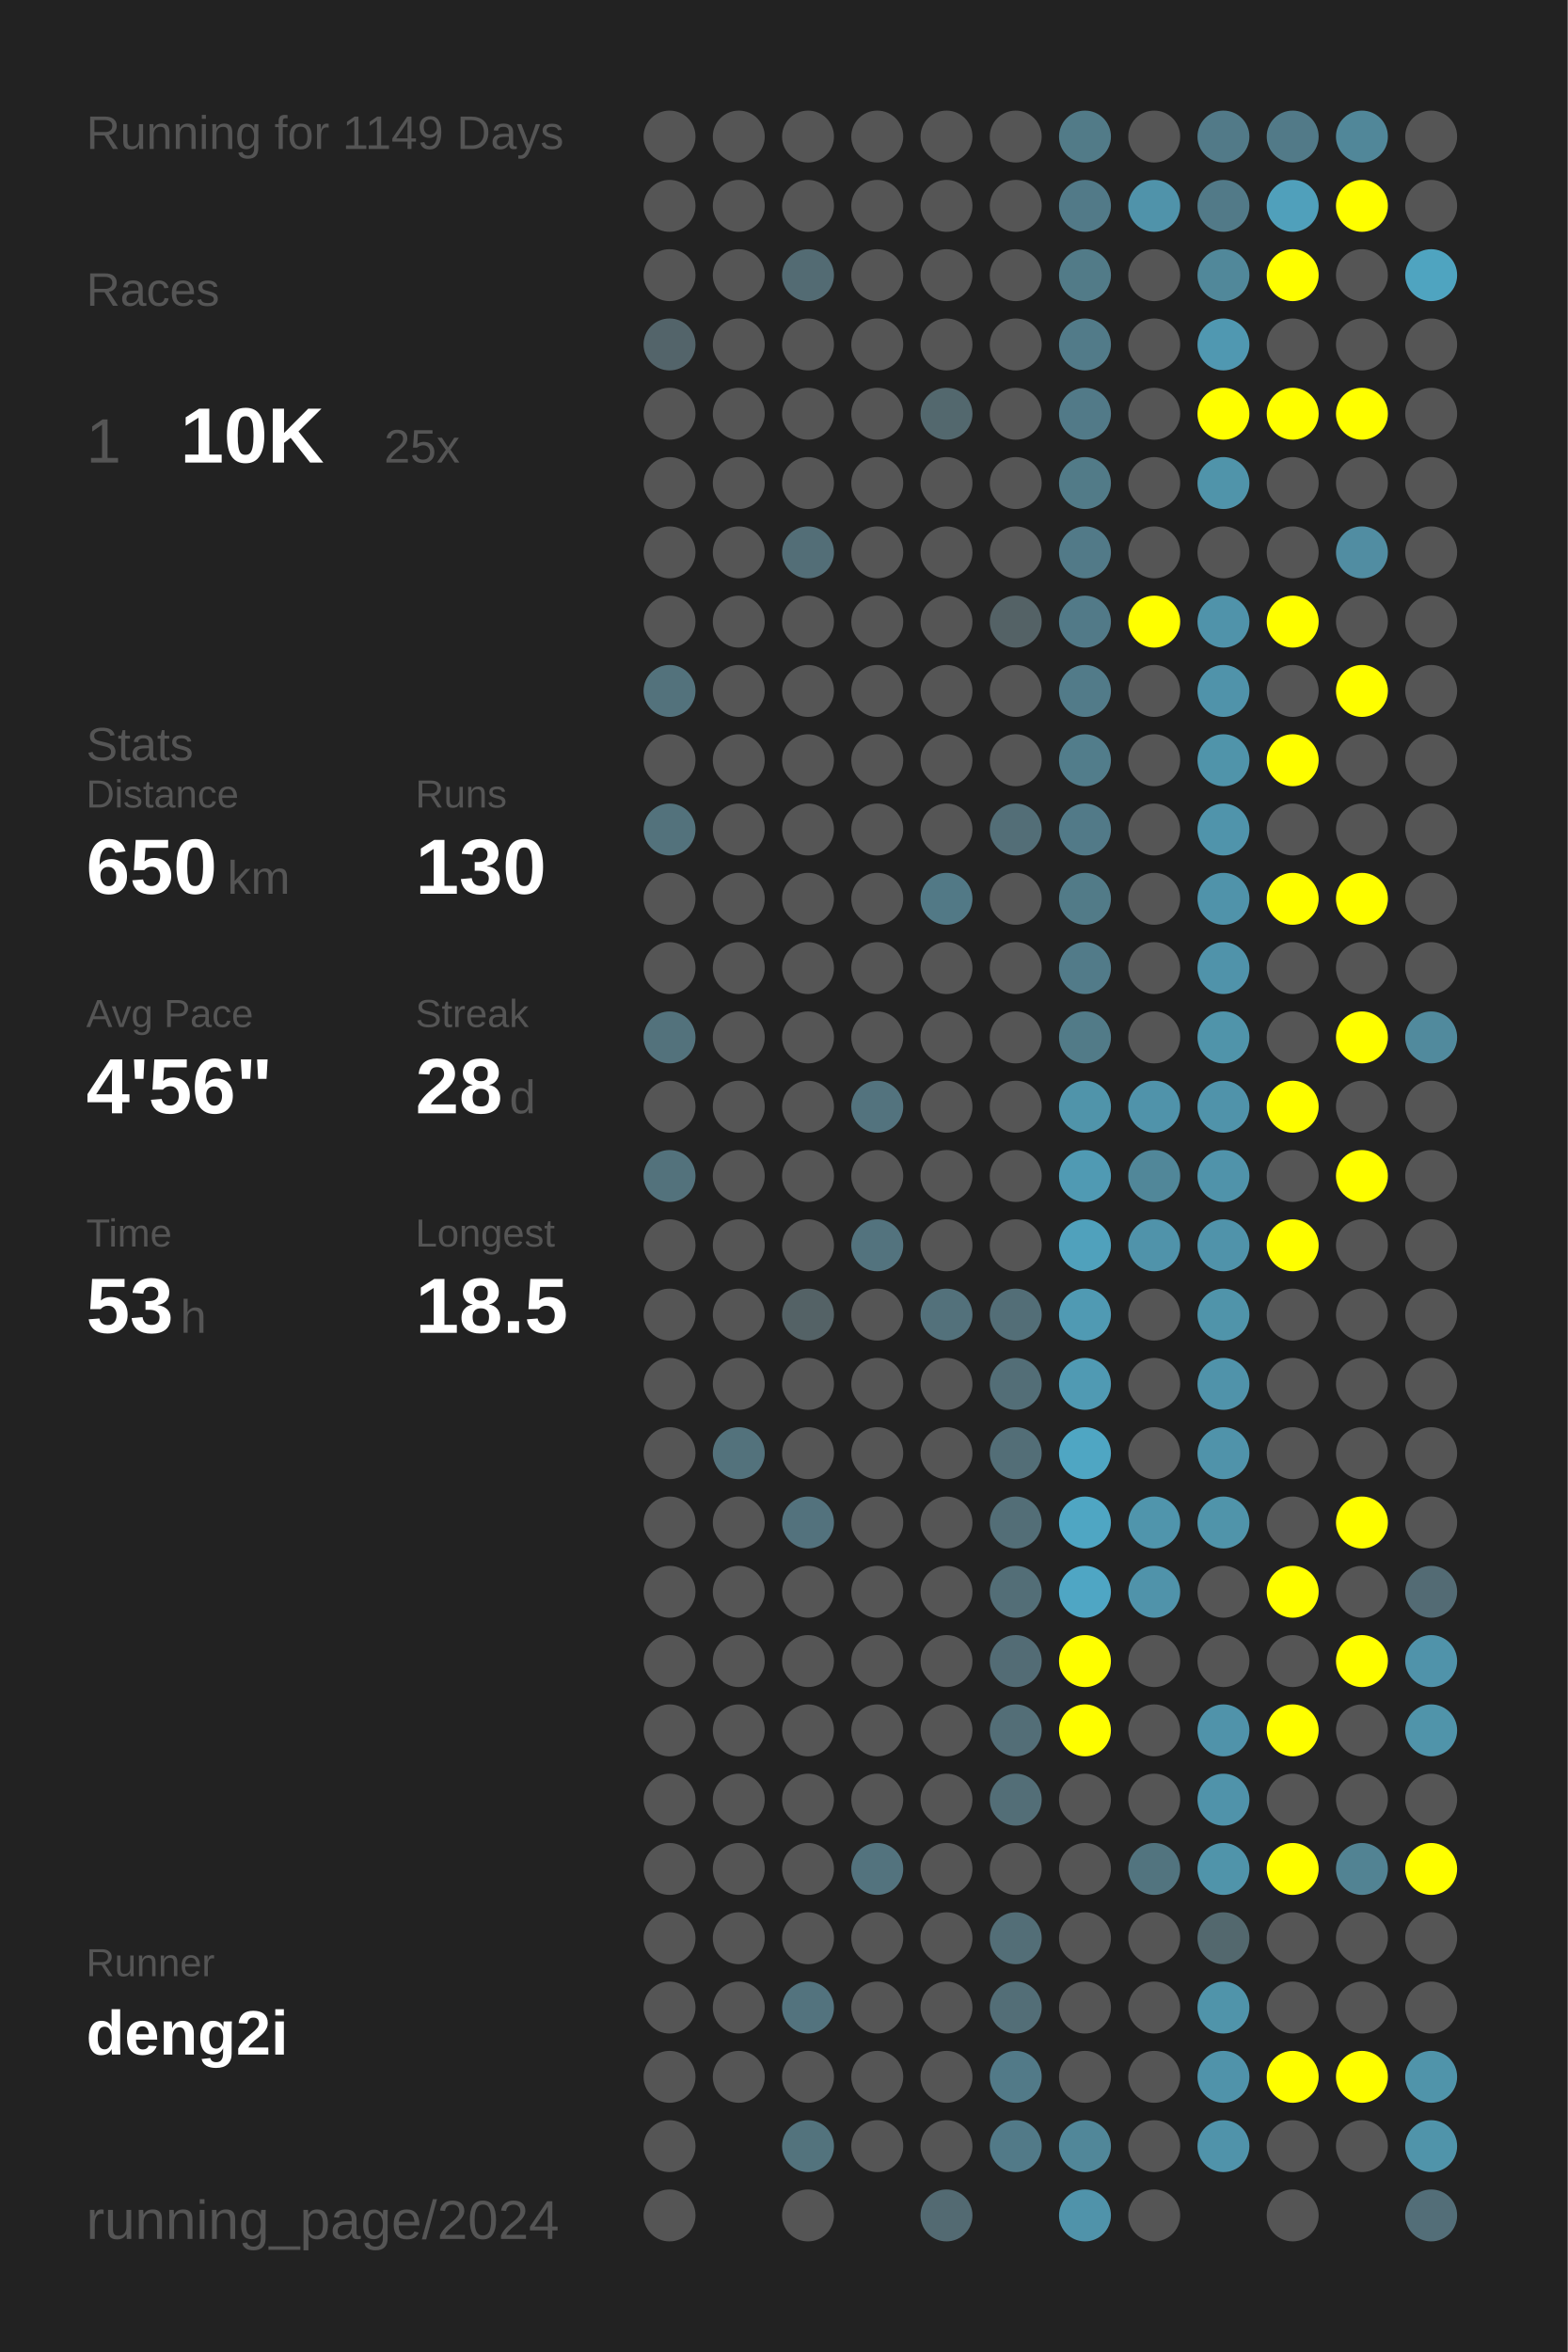
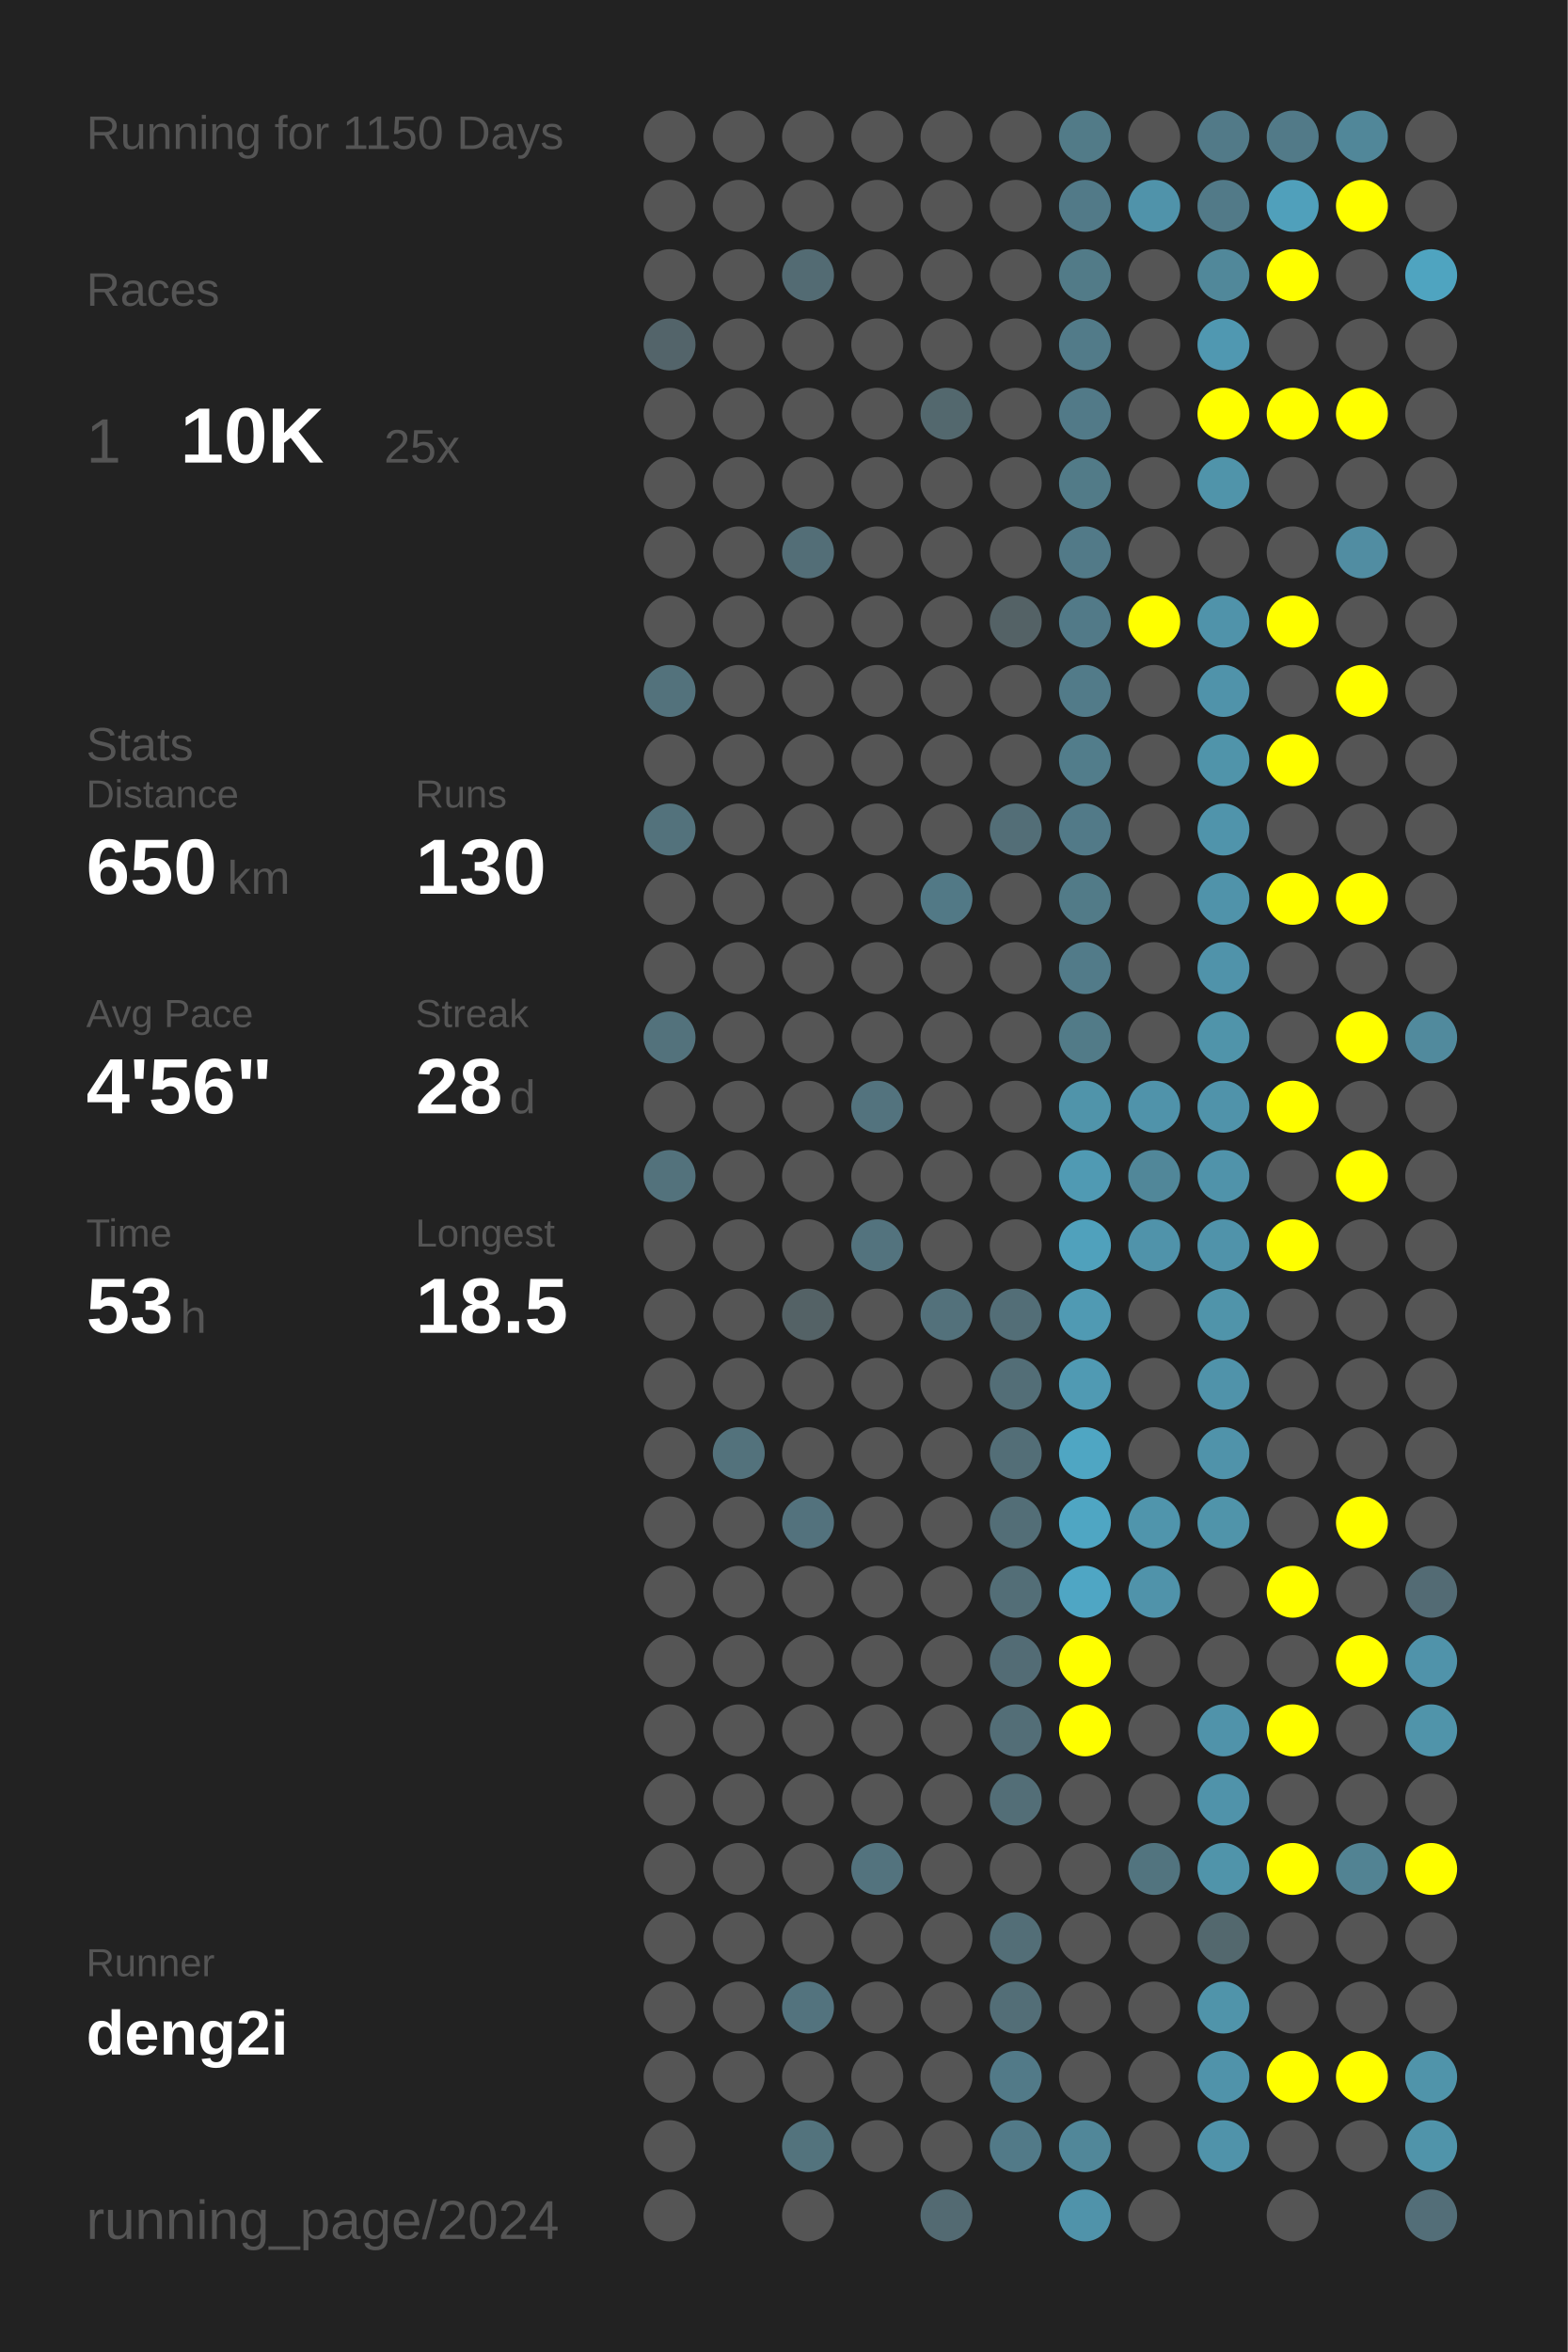
<svg xmlns="http://www.w3.org/2000/svg" baseProfile="full" height="300mm" version="1.1" viewBox="0,0,200,300" width="200mm">
  <defs />
  <rect fill="#222222" height="300" width="200" x="0" y="0" />
-   <text fill="#555555" style="font-size:6px; font-family:Arial;" x="11" y="19">Running for 1149 Days</text>
+   <text fill="#555555" style="font-size:6px; font-family:Arial;" x="11" y="19">Running for 1150 Days</text>
  <text fill="#555555" style="font-size:6px; font-family:Arial;" x="11" y="39">Races</text>
  <text fill="#555555" style="font-size:8px; font-family:Arial;" x="11" y="59">1</text>
  <text fill="#FFFFFF" style="font-size:10px; font-family:Arial; font-weight:bold;" x="23" y="59">10K</text>
  <text fill="#555555" style="font-size:6px; font-family:Arial;" x="49" y="59">25x</text>
  <text fill="#555555" style="font-size:6px; font-family:Arial;" x="11" y="97">Stats</text>
  <text fill="#555555" style="font-size:5px; font-family:Arial;" x="11" y="103">Distance</text>
  <text fill="#FFFFFF" style="font-size:10px; font-family:Arial; font-weight:bold;" x="11" y="114">650</text>
  <text fill="#555555" style="font-size:6px; font-family:Arial;" x="29" y="114">km</text>
  <text fill="#555555" style="font-size:5px; font-family:Arial;" x="53" y="103">Runs</text>
  <text fill="#FFFFFF" style="font-size:10px; font-family:Arial; font-weight:bold;" x="53" y="114">130</text>
  <text fill="#555555" style="font-size:5px; font-family:Arial;" x="11" y="131">Avg Pace</text>
  <text fill="#FFFFFF" style="font-size:10px; font-family:Arial; font-weight:bold;" x="11" y="142">4'56"</text>
  <text fill="#555555" style="font-size:5px; font-family:Arial;" x="53" y="131">Streak</text>
  <text fill="#FFFFFF" style="font-size:10px; font-family:Arial; font-weight:bold;" x="53" y="142">28</text>
  <text fill="#555555" style="font-size:6px; font-family:Arial;" x="65" y="142">d</text>
  <text fill="#555555" style="font-size:5px; font-family:Arial;" x="11" y="159">Time</text>
  <text fill="#FFFFFF" style="font-size:10px; font-family:Arial; font-weight:bold;" x="11" y="170">53</text>
  <text fill="#555555" style="font-size:6px; font-family:Arial;" x="23" y="170">h</text>
  <text fill="#555555" style="font-size:5px; font-family:Arial;" x="53" y="159">Longest</text>
  <text fill="#FFFFFF" style="font-size:10px; font-family:Arial; font-weight:bold;" x="53" y="170">18.5</text>
  <text fill="#555555" style="font-size:5px; font-family:Arial;" x="11" y="252.065">Runner</text>
  <text fill="#FFFFFF" style="font-size:8px; font-family:Arial; font-weight:bold;" x="11" y="262.065">deng2i</text>
  <text fill="#555555" style="font-size:7px; font-family:Arial;" x="11" y="285.581">running_page/2024</text>
  <circle cx="85.417" cy="17.419" fill="#555555" r="3.312" />
  <circle cx="85.417" cy="26.258" fill="#555555" r="3.312" />
  <circle cx="85.417" cy="35.097" fill="#555555" r="3.312" />
  <circle cx="85.417" cy="43.935" fill="#53646a" r="3.312" />
  <circle cx="85.417" cy="52.774" fill="#555555" r="3.312" />
  <circle cx="85.417" cy="61.613" fill="#555555" r="3.312" />
  <circle cx="85.417" cy="70.452" fill="#555555" r="3.312" />
  <circle cx="85.417" cy="79.29" fill="#555555" r="3.312" />
  <circle cx="85.417" cy="88.129" fill="#53727c" r="3.312" />
  <circle cx="85.417" cy="96.968" fill="#555555" r="3.312" />
  <circle cx="85.417" cy="105.806" fill="#53727c" r="3.312" />
  <circle cx="85.417" cy="114.645" fill="#555555" r="3.312" />
  <circle cx="85.417" cy="123.484" fill="#555555" r="3.312" />
  <circle cx="85.417" cy="132.323" fill="#53727c" r="3.312" />
  <circle cx="85.417" cy="141.161" fill="#555555" r="3.312" />
  <circle cx="85.417" cy="150" fill="#53727c" r="3.312" />
  <circle cx="85.417" cy="158.839" fill="#555555" r="3.312" />
  <circle cx="85.417" cy="167.677" fill="#555555" r="3.312" />
  <circle cx="85.417" cy="176.516" fill="#555555" r="3.312" />
  <circle cx="85.417" cy="185.355" fill="#555555" r="3.312" />
  <circle cx="85.417" cy="194.194" fill="#555555" r="3.312" />
  <circle cx="85.417" cy="203.032" fill="#555555" r="3.312" />
  <circle cx="85.417" cy="211.871" fill="#555555" r="3.312" />
  <circle cx="85.417" cy="220.71" fill="#555555" r="3.312" />
  <circle cx="85.417" cy="229.548" fill="#555555" r="3.312" />
  <circle cx="85.417" cy="238.387" fill="#555555" r="3.312" />
  <circle cx="85.417" cy="247.226" fill="#555555" r="3.312" />
  <circle cx="85.417" cy="256.065" fill="#555555" r="3.312" />
  <circle cx="85.417" cy="264.903" fill="#555555" r="3.312" />
  <circle cx="85.417" cy="273.742" fill="#555555" r="3.312" />
  <circle cx="85.417" cy="282.581" fill="#555555" r="3.312" />
  <circle cx="94.25" cy="17.419" fill="#555555" r="3.312" />
  <circle cx="94.25" cy="26.258" fill="#555555" r="3.312" />
  <circle cx="94.25" cy="35.097" fill="#555555" r="3.312" />
  <circle cx="94.25" cy="43.935" fill="#555555" r="3.312" />
  <circle cx="94.25" cy="52.774" fill="#555555" r="3.312" />
  <circle cx="94.25" cy="61.613" fill="#555555" r="3.312" />
  <circle cx="94.25" cy="70.452" fill="#555555" r="3.312" />
  <circle cx="94.25" cy="79.29" fill="#555555" r="3.312" />
  <circle cx="94.25" cy="88.129" fill="#555555" r="3.312" />
  <circle cx="94.25" cy="96.968" fill="#555555" r="3.312" />
  <circle cx="94.25" cy="105.806" fill="#555555" r="3.312" />
  <circle cx="94.25" cy="114.645" fill="#555555" r="3.312" />
  <circle cx="94.25" cy="123.484" fill="#555555" r="3.312" />
  <circle cx="94.25" cy="132.323" fill="#555555" r="3.312" />
  <circle cx="94.25" cy="141.161" fill="#555555" r="3.312" />
  <circle cx="94.25" cy="150" fill="#555555" r="3.312" />
  <circle cx="94.25" cy="158.839" fill="#555555" r="3.312" />
  <circle cx="94.25" cy="167.677" fill="#555555" r="3.312" />
  <circle cx="94.25" cy="176.516" fill="#555555" r="3.312" />
  <circle cx="94.25" cy="185.355" fill="#53727c" r="3.312" />
  <circle cx="94.25" cy="194.194" fill="#555555" r="3.312" />
  <circle cx="94.25" cy="203.032" fill="#555555" r="3.312" />
  <circle cx="94.25" cy="211.871" fill="#555555" r="3.312" />
  <circle cx="94.25" cy="220.71" fill="#555555" r="3.312" />
  <circle cx="94.25" cy="229.548" fill="#555555" r="3.312" />
  <circle cx="94.25" cy="238.387" fill="#555555" r="3.312" />
  <circle cx="94.25" cy="247.226" fill="#555555" r="3.312" />
  <circle cx="94.25" cy="256.065" fill="#555555" r="3.312" />
  <circle cx="94.25" cy="264.903" fill="#555555" r="3.312" />
  <circle cx="103.083" cy="17.419" fill="#555555" r="3.312" />
  <circle cx="103.083" cy="26.258" fill="#555555" r="3.312" />
  <circle cx="103.083" cy="35.097" fill="#536b73" r="3.312" />
  <circle cx="103.083" cy="43.935" fill="#555555" r="3.312" />
  <circle cx="103.083" cy="52.774" fill="#555555" r="3.312" />
  <circle cx="103.083" cy="61.613" fill="#555555" r="3.312" />
  <circle cx="103.083" cy="70.452" fill="#536e77" r="3.312" />
  <circle cx="103.083" cy="79.29" fill="#555555" r="3.312" />
  <circle cx="103.083" cy="88.129" fill="#555555" r="3.312" />
  <circle cx="103.083" cy="96.968" fill="#555555" r="3.312" />
  <circle cx="103.083" cy="105.806" fill="#555555" r="3.312" />
  <circle cx="103.083" cy="114.645" fill="#555555" r="3.312" />
  <circle cx="103.083" cy="123.484" fill="#555555" r="3.312" />
  <circle cx="103.083" cy="132.323" fill="#555555" r="3.312" />
  <circle cx="103.083" cy="141.161" fill="#555555" r="3.312" />
  <circle cx="103.083" cy="150" fill="#555555" r="3.312" />
  <circle cx="103.083" cy="158.839" fill="#555555" r="3.312" />
  <circle cx="103.083" cy="167.677" fill="#546266" r="3.312" />
  <circle cx="103.083" cy="176.516" fill="#555555" r="3.312" />
  <circle cx="103.083" cy="185.355" fill="#555555" r="3.312" />
  <circle cx="103.083" cy="194.194" fill="#53727d" r="3.312" />
  <circle cx="103.083" cy="203.032" fill="#555555" r="3.312" />
  <circle cx="103.083" cy="211.871" fill="#555555" r="3.312" />
  <circle cx="103.083" cy="220.71" fill="#555555" r="3.312" />
  <circle cx="103.083" cy="229.548" fill="#555555" r="3.312" />
  <circle cx="103.083" cy="238.387" fill="#555555" r="3.312" />
  <circle cx="103.083" cy="247.226" fill="#555555" r="3.312" />
  <circle cx="103.083" cy="256.065" fill="#53737e" r="3.312" />
  <circle cx="103.083" cy="264.903" fill="#555555" r="3.312" />
  <circle cx="103.083" cy="273.742" fill="#53737d" r="3.312" />
  <circle cx="103.083" cy="282.581" fill="#555555" r="3.312" />
  <circle cx="111.917" cy="17.419" fill="#555555" r="3.312" />
  <circle cx="111.917" cy="26.258" fill="#555555" r="3.312" />
  <circle cx="111.917" cy="35.097" fill="#555555" r="3.312" />
  <circle cx="111.917" cy="43.935" fill="#555555" r="3.312" />
  <circle cx="111.917" cy="52.774" fill="#555555" r="3.312" />
  <circle cx="111.917" cy="61.613" fill="#555555" r="3.312" />
  <circle cx="111.917" cy="70.452" fill="#555555" r="3.312" />
  <circle cx="111.917" cy="79.29" fill="#555555" r="3.312" />
  <circle cx="111.917" cy="88.129" fill="#555555" r="3.312" />
  <circle cx="111.917" cy="96.968" fill="#555555" r="3.312" />
  <circle cx="111.917" cy="105.806" fill="#555555" r="3.312" />
  <circle cx="111.917" cy="114.645" fill="#555555" r="3.312" />
  <circle cx="111.917" cy="123.484" fill="#555555" r="3.312" />
  <circle cx="111.917" cy="132.323" fill="#555555" r="3.312" />
  <circle cx="111.917" cy="141.161" fill="#53737e" r="3.312" />
  <circle cx="111.917" cy="150" fill="#555555" r="3.312" />
  <circle cx="111.917" cy="158.839" fill="#53737e" r="3.312" />
  <circle cx="111.917" cy="167.677" fill="#555555" r="3.312" />
  <circle cx="111.917" cy="176.516" fill="#555555" r="3.312" />
  <circle cx="111.917" cy="185.355" fill="#555555" r="3.312" />
  <circle cx="111.917" cy="194.194" fill="#555555" r="3.312" />
  <circle cx="111.917" cy="203.032" fill="#555555" r="3.312" />
  <circle cx="111.917" cy="211.871" fill="#555555" r="3.312" />
  <circle cx="111.917" cy="220.71" fill="#555555" r="3.312" />
  <circle cx="111.917" cy="229.548" fill="#555555" r="3.312" />
  <circle cx="111.917" cy="238.387" fill="#53737e" r="3.312" />
  <circle cx="111.917" cy="247.226" fill="#555555" r="3.312" />
  <circle cx="111.917" cy="256.065" fill="#555555" r="3.312" />
  <circle cx="111.917" cy="264.903" fill="#555555" r="3.312" />
  <circle cx="111.917" cy="273.742" fill="#555555" r="3.312" />
  <circle cx="120.75" cy="17.419" fill="#555555" r="3.312" />
  <circle cx="120.75" cy="26.258" fill="#555555" r="3.312" />
  <circle cx="120.75" cy="35.097" fill="#555555" r="3.312" />
  <circle cx="120.75" cy="43.935" fill="#555555" r="3.312" />
  <circle cx="120.75" cy="52.774" fill="#53686e" r="3.312" />
  <circle cx="120.75" cy="61.613" fill="#555555" r="3.312" />
  <circle cx="120.75" cy="70.452" fill="#555555" r="3.312" />
  <circle cx="120.75" cy="79.29" fill="#555555" r="3.312" />
  <circle cx="120.75" cy="88.129" fill="#555555" r="3.312" />
  <circle cx="120.75" cy="96.968" fill="#555555" r="3.312" />
  <circle cx="120.75" cy="105.806" fill="#555555" r="3.312" />
  <circle cx="120.75" cy="114.645" fill="#527986" r="3.312" />
  <circle cx="120.75" cy="123.484" fill="#555555" r="3.312" />
  <circle cx="120.75" cy="132.323" fill="#555555" r="3.312" />
  <circle cx="120.75" cy="141.161" fill="#555555" r="3.312" />
  <circle cx="120.75" cy="150" fill="#555555" r="3.312" />
  <circle cx="120.75" cy="158.839" fill="#555555" r="3.312" />
  <circle cx="120.75" cy="167.677" fill="#53717b" r="3.312" />
  <circle cx="120.75" cy="176.516" fill="#555555" r="3.312" />
  <circle cx="120.75" cy="185.355" fill="#555555" r="3.312" />
  <circle cx="120.75" cy="194.194" fill="#555555" r="3.312" />
  <circle cx="120.75" cy="203.032" fill="#555555" r="3.312" />
  <circle cx="120.75" cy="211.871" fill="#555555" r="3.312" />
  <circle cx="120.75" cy="220.71" fill="#555555" r="3.312" />
  <circle cx="120.75" cy="229.548" fill="#555555" r="3.312" />
  <circle cx="120.75" cy="238.387" fill="#555555" r="3.312" />
  <circle cx="120.75" cy="247.226" fill="#555555" r="3.312" />
  <circle cx="120.75" cy="256.065" fill="#555555" r="3.312" />
  <circle cx="120.75" cy="264.903" fill="#555555" r="3.312" />
  <circle cx="120.75" cy="273.742" fill="#555555" r="3.312" />
  <circle cx="120.75" cy="282.581" fill="#536a72" r="3.312" />
  <circle cx="129.583" cy="17.419" fill="#555555" r="3.312" />
  <circle cx="129.583" cy="26.258" fill="#555555" r="3.312" />
  <circle cx="129.583" cy="35.097" fill="#555555" r="3.312" />
  <circle cx="129.583" cy="43.935" fill="#555555" r="3.312" />
  <circle cx="129.583" cy="52.774" fill="#555555" r="3.312" />
  <circle cx="129.583" cy="61.613" fill="#555555" r="3.312" />
  <circle cx="129.583" cy="70.452" fill="#555555" r="3.312" />
  <circle cx="129.583" cy="79.29" fill="#546266" r="3.312" />
  <circle cx="129.583" cy="88.129" fill="#555555" r="3.312" />
  <circle cx="129.583" cy="96.968" fill="#555555" r="3.312" />
  <circle cx="129.583" cy="105.806" fill="#536e77" r="3.312" />
  <circle cx="129.583" cy="114.645" fill="#555555" r="3.312" />
  <circle cx="129.583" cy="123.484" fill="#555555" r="3.312" />
  <circle cx="129.583" cy="132.323" fill="#555555" r="3.312" />
  <circle cx="129.583" cy="141.161" fill="#555555" r="3.312" />
  <circle cx="129.583" cy="150" fill="#555555" r="3.312" />
  <circle cx="129.583" cy="158.839" fill="#555555" r="3.312" />
  <circle cx="129.583" cy="167.677" fill="#536e77" r="3.312" />
  <circle cx="129.583" cy="176.516" fill="#536e77" r="3.312" />
  <circle cx="129.583" cy="185.355" fill="#536e77" r="3.312" />
  <circle cx="129.583" cy="194.194" fill="#536e77" r="3.312" />
  <circle cx="129.583" cy="203.032" fill="#536e77" r="3.312" />
  <circle cx="129.583" cy="211.871" fill="#536c75" r="3.312" />
  <circle cx="129.583" cy="220.71" fill="#536e77" r="3.312" />
  <circle cx="129.583" cy="229.548" fill="#536e77" r="3.312" />
  <circle cx="129.583" cy="238.387" fill="#555555" r="3.312" />
  <circle cx="129.583" cy="247.226" fill="#536e77" r="3.312" />
  <circle cx="129.583" cy="256.065" fill="#536e77" r="3.312" />
  <circle cx="129.583" cy="264.903" fill="#527a88" r="3.312" />
  <circle cx="129.583" cy="273.742" fill="#527a88" r="3.312" />
  <circle cx="138.417" cy="17.419" fill="#527b88" r="3.312" />
  <circle cx="138.417" cy="26.258" fill="#527a88" r="3.312" />
  <circle cx="138.417" cy="35.097" fill="#527b88" r="3.312" />
  <circle cx="138.417" cy="43.935" fill="#527b89" r="3.312" />
  <circle cx="138.417" cy="52.774" fill="#527a88" r="3.312" />
  <circle cx="138.417" cy="61.613" fill="#527b88" r="3.312" />
  <circle cx="138.417" cy="70.452" fill="#527a88" r="3.312" />
  <circle cx="138.417" cy="79.29" fill="#527a88" r="3.312" />
  <circle cx="138.417" cy="88.129" fill="#527b89" r="3.312" />
  <circle cx="138.417" cy="96.968" fill="#527d8b" r="3.312" />
  <circle cx="138.417" cy="105.806" fill="#527a88" r="3.312" />
  <circle cx="138.417" cy="114.645" fill="#527b88" r="3.312" />
  <circle cx="138.417" cy="123.484" fill="#527b89" r="3.312" />
  <circle cx="138.417" cy="132.323" fill="#527b88" r="3.312" />
  <circle cx="138.417" cy="141.161" fill="#5094aa" r="3.312" />
  <circle cx="138.417" cy="150" fill="#509ab3" r="3.312" />
  <circle cx="138.417" cy="158.839" fill="#50a1bc" r="3.312" />
  <circle cx="138.417" cy="167.677" fill="#509ab3" r="3.312" />
  <circle cx="138.417" cy="176.516" fill="#509ab3" r="3.312" />
  <circle cx="138.417" cy="185.355" fill="#4fa6c3" r="3.312" />
  <circle cx="138.417" cy="194.194" fill="#4fa6c3" r="3.312" />
  <circle cx="138.417" cy="203.032" fill="#4fa6c4" r="3.312" />
  <circle cx="138.417" cy="211.871" fill="#FFFF00" r="3.312" />
  <circle cx="138.417" cy="220.71" fill="#FFFF00" r="3.312" />
  <circle cx="138.417" cy="229.548" fill="#555555" r="3.312" />
  <circle cx="138.417" cy="238.387" fill="#555555" r="3.312" />
  <circle cx="138.417" cy="247.226" fill="#555555" r="3.312" />
  <circle cx="138.417" cy="256.065" fill="#555555" r="3.312" />
  <circle cx="138.417" cy="264.903" fill="#555555" r="3.312" />
  <circle cx="138.417" cy="273.742" fill="#518799" r="3.312" />
  <circle cx="138.417" cy="282.581" fill="#5093aa" r="3.312" />
  <circle cx="147.25" cy="17.419" fill="#555555" r="3.312" />
  <circle cx="147.25" cy="26.258" fill="#5093aa" r="3.312" />
  <circle cx="147.25" cy="35.097" fill="#555555" r="3.312" />
  <circle cx="147.25" cy="43.935" fill="#555555" r="3.312" />
  <circle cx="147.25" cy="52.774" fill="#555555" r="3.312" />
  <circle cx="147.25" cy="61.613" fill="#555555" r="3.312" />
  <circle cx="147.25" cy="70.452" fill="#555555" r="3.312" />
  <circle cx="147.25" cy="79.29" fill="#FFFF00" r="3.312" />
  <circle cx="147.25" cy="88.129" fill="#555555" r="3.312" />
  <circle cx="147.25" cy="96.968" fill="#555555" r="3.312" />
  <circle cx="147.25" cy="105.806" fill="#555555" r="3.312" />
  <circle cx="147.25" cy="114.645" fill="#555555" r="3.312" />
  <circle cx="147.25" cy="123.484" fill="#555555" r="3.312" />
  <circle cx="147.25" cy="132.323" fill="#555555" r="3.312" />
  <circle cx="147.25" cy="141.161" fill="#5093aa" r="3.312" />
  <circle cx="147.25" cy="150" fill="#518799" r="3.312" />
  <circle cx="147.25" cy="158.839" fill="#5093aa" r="3.312" />
  <circle cx="147.25" cy="167.677" fill="#555555" r="3.312" />
  <circle cx="147.25" cy="176.516" fill="#555555" r="3.312" />
  <circle cx="147.25" cy="185.355" fill="#555555" r="3.312" />
  <circle cx="147.25" cy="194.194" fill="#5095ac" r="3.312" />
  <circle cx="147.25" cy="203.032" fill="#5093aa" r="3.312" />
  <circle cx="147.25" cy="211.871" fill="#555555" r="3.312" />
  <circle cx="147.25" cy="220.71" fill="#555555" r="3.312" />
  <circle cx="147.25" cy="229.548" fill="#555555" r="3.312" />
  <circle cx="147.25" cy="238.387" fill="#52747f" r="3.312" />
  <circle cx="147.25" cy="247.226" fill="#555555" r="3.312" />
  <circle cx="147.25" cy="256.065" fill="#555555" r="3.312" />
  <circle cx="147.25" cy="264.903" fill="#555555" r="3.312" />
  <circle cx="147.25" cy="273.742" fill="#555555" r="3.312" />
  <circle cx="147.25" cy="282.581" fill="#555555" r="3.312" />
  <circle cx="156.083" cy="17.419" fill="#527a88" r="3.312" />
  <circle cx="156.083" cy="26.258" fill="#527a88" r="3.312" />
  <circle cx="156.083" cy="35.097" fill="#51889a" r="3.312" />
  <circle cx="156.083" cy="43.935" fill="#5098b1" r="3.312" />
  <circle cx="156.083" cy="52.774" fill="#FFFF00" r="3.312" />
  <circle cx="156.083" cy="61.613" fill="#5094aa" r="3.312" />
  <circle cx="156.083" cy="70.452" fill="#555555" r="3.312" />
  <circle cx="156.083" cy="79.29" fill="#5093aa" r="3.312" />
  <circle cx="156.083" cy="88.129" fill="#5093aa" r="3.312" />
  <circle cx="156.083" cy="96.968" fill="#5094aa" r="3.312" />
  <circle cx="156.083" cy="105.806" fill="#5094ab" r="3.312" />
  <circle cx="156.083" cy="114.645" fill="#5093aa" r="3.312" />
  <circle cx="156.083" cy="123.484" fill="#5093aa" r="3.312" />
  <circle cx="156.083" cy="132.323" fill="#5094aa" r="3.312" />
  <circle cx="156.083" cy="141.161" fill="#5093aa" r="3.312" />
  <circle cx="156.083" cy="150" fill="#5093aa" r="3.312" />
  <circle cx="156.083" cy="158.839" fill="#5093aa" r="3.312" />
  <circle cx="156.083" cy="167.677" fill="#5094aa" r="3.312" />
  <circle cx="156.083" cy="176.516" fill="#5093aa" r="3.312" />
  <circle cx="156.083" cy="185.355" fill="#5093aa" r="3.312" />
  <circle cx="156.083" cy="194.194" fill="#5094aa" r="3.312" />
  <circle cx="156.083" cy="203.032" fill="#555555" r="3.312" />
  <circle cx="156.083" cy="211.871" fill="#555555" r="3.312" />
  <circle cx="156.083" cy="220.71" fill="#5093aa" r="3.312" />
  <circle cx="156.083" cy="229.548" fill="#5093aa" r="3.312" />
  <circle cx="156.083" cy="238.387" fill="#5094aa" r="3.312" />
  <circle cx="156.083" cy="247.226" fill="#53686e" r="3.312" />
  <circle cx="156.083" cy="256.065" fill="#5094aa" r="3.312" />
  <circle cx="156.083" cy="264.903" fill="#5093aa" r="3.312" />
  <circle cx="156.083" cy="273.742" fill="#5093aa" r="3.312" />
  <circle cx="164.917" cy="17.419" fill="#527a88" r="3.312" />
  <circle cx="164.917" cy="26.258" fill="#50a0bb" r="3.312" />
  <circle cx="164.917" cy="35.097" fill="#FFFF00" r="3.312" />
  <circle cx="164.917" cy="43.935" fill="#555555" r="3.312" />
  <circle cx="164.917" cy="52.774" fill="#FFFF00" r="3.312" />
  <circle cx="164.917" cy="61.613" fill="#555555" r="3.312" />
  <circle cx="164.917" cy="70.452" fill="#555555" r="3.312" />
  <circle cx="164.917" cy="79.29" fill="#FFFF00" r="3.312" />
  <circle cx="164.917" cy="88.129" fill="#555555" r="3.312" />
  <circle cx="164.917" cy="96.968" fill="#FFFF00" r="3.312" />
  <circle cx="164.917" cy="105.806" fill="#555555" r="3.312" />
  <circle cx="164.917" cy="114.645" fill="#FFFF00" r="3.312" />
  <circle cx="164.917" cy="123.484" fill="#555555" r="3.312" />
  <circle cx="164.917" cy="132.323" fill="#555555" r="3.312" />
  <circle cx="164.917" cy="141.161" fill="#FFFF00" r="3.312" />
  <circle cx="164.917" cy="150" fill="#555555" r="3.312" />
  <circle cx="164.917" cy="158.839" fill="#FFFF00" r="3.312" />
  <circle cx="164.917" cy="167.677" fill="#555555" r="3.312" />
  <circle cx="164.917" cy="176.516" fill="#555555" r="3.312" />
  <circle cx="164.917" cy="185.355" fill="#555555" r="3.312" />
  <circle cx="164.917" cy="194.194" fill="#555555" r="3.312" />
  <circle cx="164.917" cy="203.032" fill="#FFFF00" r="3.312" />
  <circle cx="164.917" cy="211.871" fill="#555555" r="3.312" />
  <circle cx="164.917" cy="220.71" fill="#FFFF00" r="3.312" />
  <circle cx="164.917" cy="229.548" fill="#555555" r="3.312" />
  <circle cx="164.917" cy="238.387" fill="#FFFF00" r="3.312" />
  <circle cx="164.917" cy="247.226" fill="#555555" r="3.312" />
  <circle cx="164.917" cy="256.065" fill="#555555" r="3.312" />
  <circle cx="164.917" cy="264.903" fill="#FFFF00" r="3.312" />
  <circle cx="164.917" cy="273.742" fill="#555555" r="3.312" />
  <circle cx="164.917" cy="282.581" fill="#555555" r="3.312" />
  <circle cx="173.75" cy="17.419" fill="#518799" r="3.312" />
  <circle cx="173.75" cy="26.258" fill="#FFFF00" r="3.312" />
  <circle cx="173.75" cy="35.097" fill="#555555" r="3.312" />
  <circle cx="173.75" cy="43.935" fill="#555555" r="3.312" />
  <circle cx="173.75" cy="52.774" fill="#FFFF00" r="3.312" />
  <circle cx="173.75" cy="61.613" fill="#555555" r="3.312" />
  <circle cx="173.75" cy="70.452" fill="#518da2" r="3.312" />
  <circle cx="173.75" cy="79.29" fill="#555555" r="3.312" />
  <circle cx="173.75" cy="88.129" fill="#FFFF00" r="3.312" />
  <circle cx="173.75" cy="96.968" fill="#555555" r="3.312" />
  <circle cx="173.75" cy="105.806" fill="#555555" r="3.312" />
  <circle cx="173.75" cy="114.645" fill="#FFFF00" r="3.312" />
  <circle cx="173.75" cy="123.484" fill="#555555" r="3.312" />
  <circle cx="173.75" cy="132.323" fill="#FFFF00" r="3.312" />
  <circle cx="173.75" cy="141.161" fill="#555555" r="3.312" />
  <circle cx="173.75" cy="150" fill="#FFFF00" r="3.312" />
  <circle cx="173.75" cy="158.839" fill="#555555" r="3.312" />
  <circle cx="173.75" cy="167.677" fill="#555555" r="3.312" />
  <circle cx="173.75" cy="176.516" fill="#555555" r="3.312" />
  <circle cx="173.75" cy="185.355" fill="#555555" r="3.312" />
  <circle cx="173.75" cy="194.194" fill="#FFFF00" r="3.312" />
  <circle cx="173.75" cy="203.032" fill="#555555" r="3.312" />
  <circle cx="173.75" cy="211.871" fill="#FFFF00" r="3.312" />
  <circle cx="173.75" cy="220.71" fill="#555555" r="3.312" />
  <circle cx="173.75" cy="229.548" fill="#555555" r="3.312" />
  <circle cx="173.75" cy="238.387" fill="#528393" r="3.312" />
  <circle cx="173.75" cy="247.226" fill="#555555" r="3.312" />
  <circle cx="173.75" cy="256.065" fill="#555555" r="3.312" />
  <circle cx="173.75" cy="264.903" fill="#FFFF00" r="3.312" />
  <circle cx="173.75" cy="273.742" fill="#555555" r="3.312" />
  <circle cx="182.583" cy="17.419" fill="#555555" r="3.312" />
  <circle cx="182.583" cy="26.258" fill="#555555" r="3.312" />
  <circle cx="182.583" cy="35.097" fill="#4fa4c0" r="3.312" />
  <circle cx="182.583" cy="43.935" fill="#555555" r="3.312" />
  <circle cx="182.583" cy="52.774" fill="#555555" r="3.312" />
  <circle cx="182.583" cy="61.613" fill="#555555" r="3.312" />
  <circle cx="182.583" cy="70.452" fill="#555555" r="3.312" />
  <circle cx="182.583" cy="79.29" fill="#555555" r="3.312" />
  <circle cx="182.583" cy="88.129" fill="#555555" r="3.312" />
  <circle cx="182.583" cy="96.968" fill="#555555" r="3.312" />
  <circle cx="182.583" cy="105.806" fill="#555555" r="3.312" />
  <circle cx="182.583" cy="114.645" fill="#555555" r="3.312" />
  <circle cx="182.583" cy="123.484" fill="#555555" r="3.312" />
  <circle cx="182.583" cy="132.323" fill="#518a9d" r="3.312" />
  <circle cx="182.583" cy="141.161" fill="#555555" r="3.312" />
  <circle cx="182.583" cy="150" fill="#555555" r="3.312" />
  <circle cx="182.583" cy="158.839" fill="#555555" r="3.312" />
  <circle cx="182.583" cy="167.677" fill="#555555" r="3.312" />
  <circle cx="182.583" cy="176.516" fill="#555555" r="3.312" />
  <circle cx="182.583" cy="185.355" fill="#555555" r="3.312" />
  <circle cx="182.583" cy="194.194" fill="#555555" r="3.312" />
  <circle cx="182.583" cy="203.032" fill="#536b74" r="3.312" />
  <circle cx="182.583" cy="211.871" fill="#5093aa" r="3.312" />
  <circle cx="182.583" cy="220.71" fill="#5094aa" r="3.312" />
  <circle cx="182.583" cy="229.548" fill="#555555" r="3.312" />
  <circle cx="182.583" cy="238.387" fill="#FFFF00" r="3.312" />
  <circle cx="182.583" cy="247.226" fill="#555555" r="3.312" />
  <circle cx="182.583" cy="256.065" fill="#555555" r="3.312" />
  <circle cx="182.583" cy="264.903" fill="#5094aa" r="3.312" />
  <circle cx="182.583" cy="273.742" fill="#5094aa" r="3.312" />
  <circle cx="182.583" cy="282.581" fill="#536e78" r="3.312" />
</svg>
